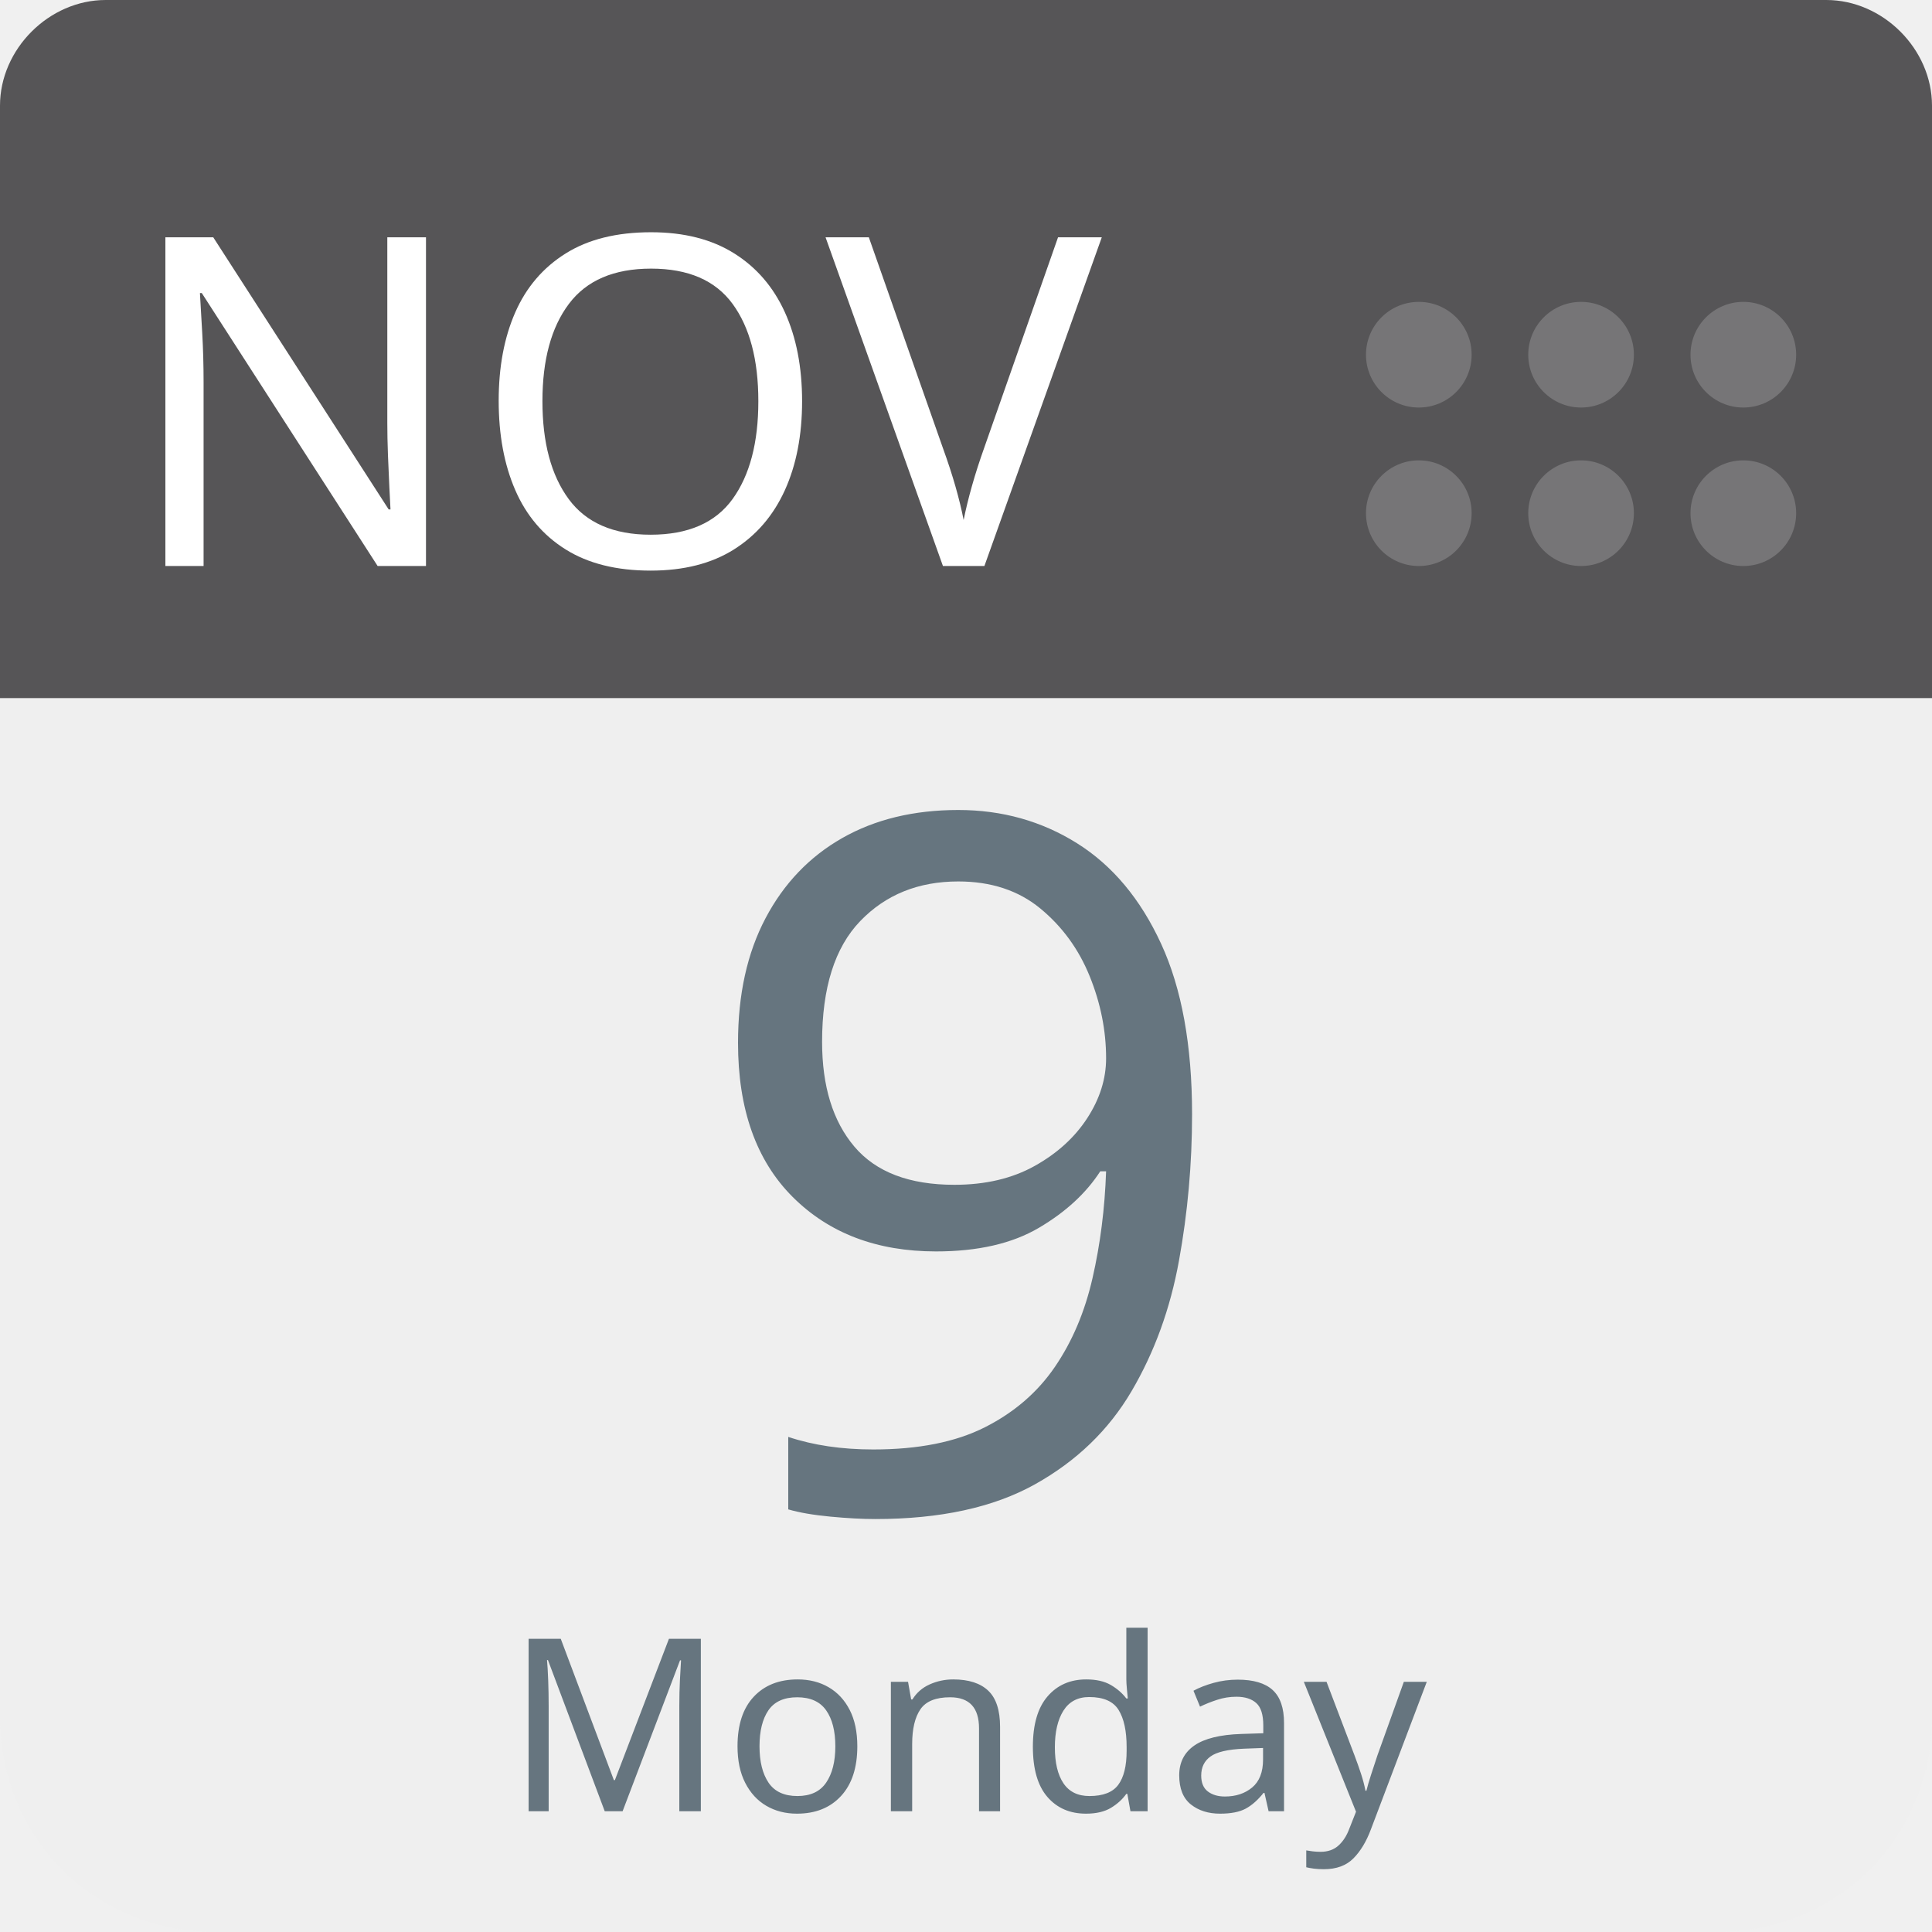
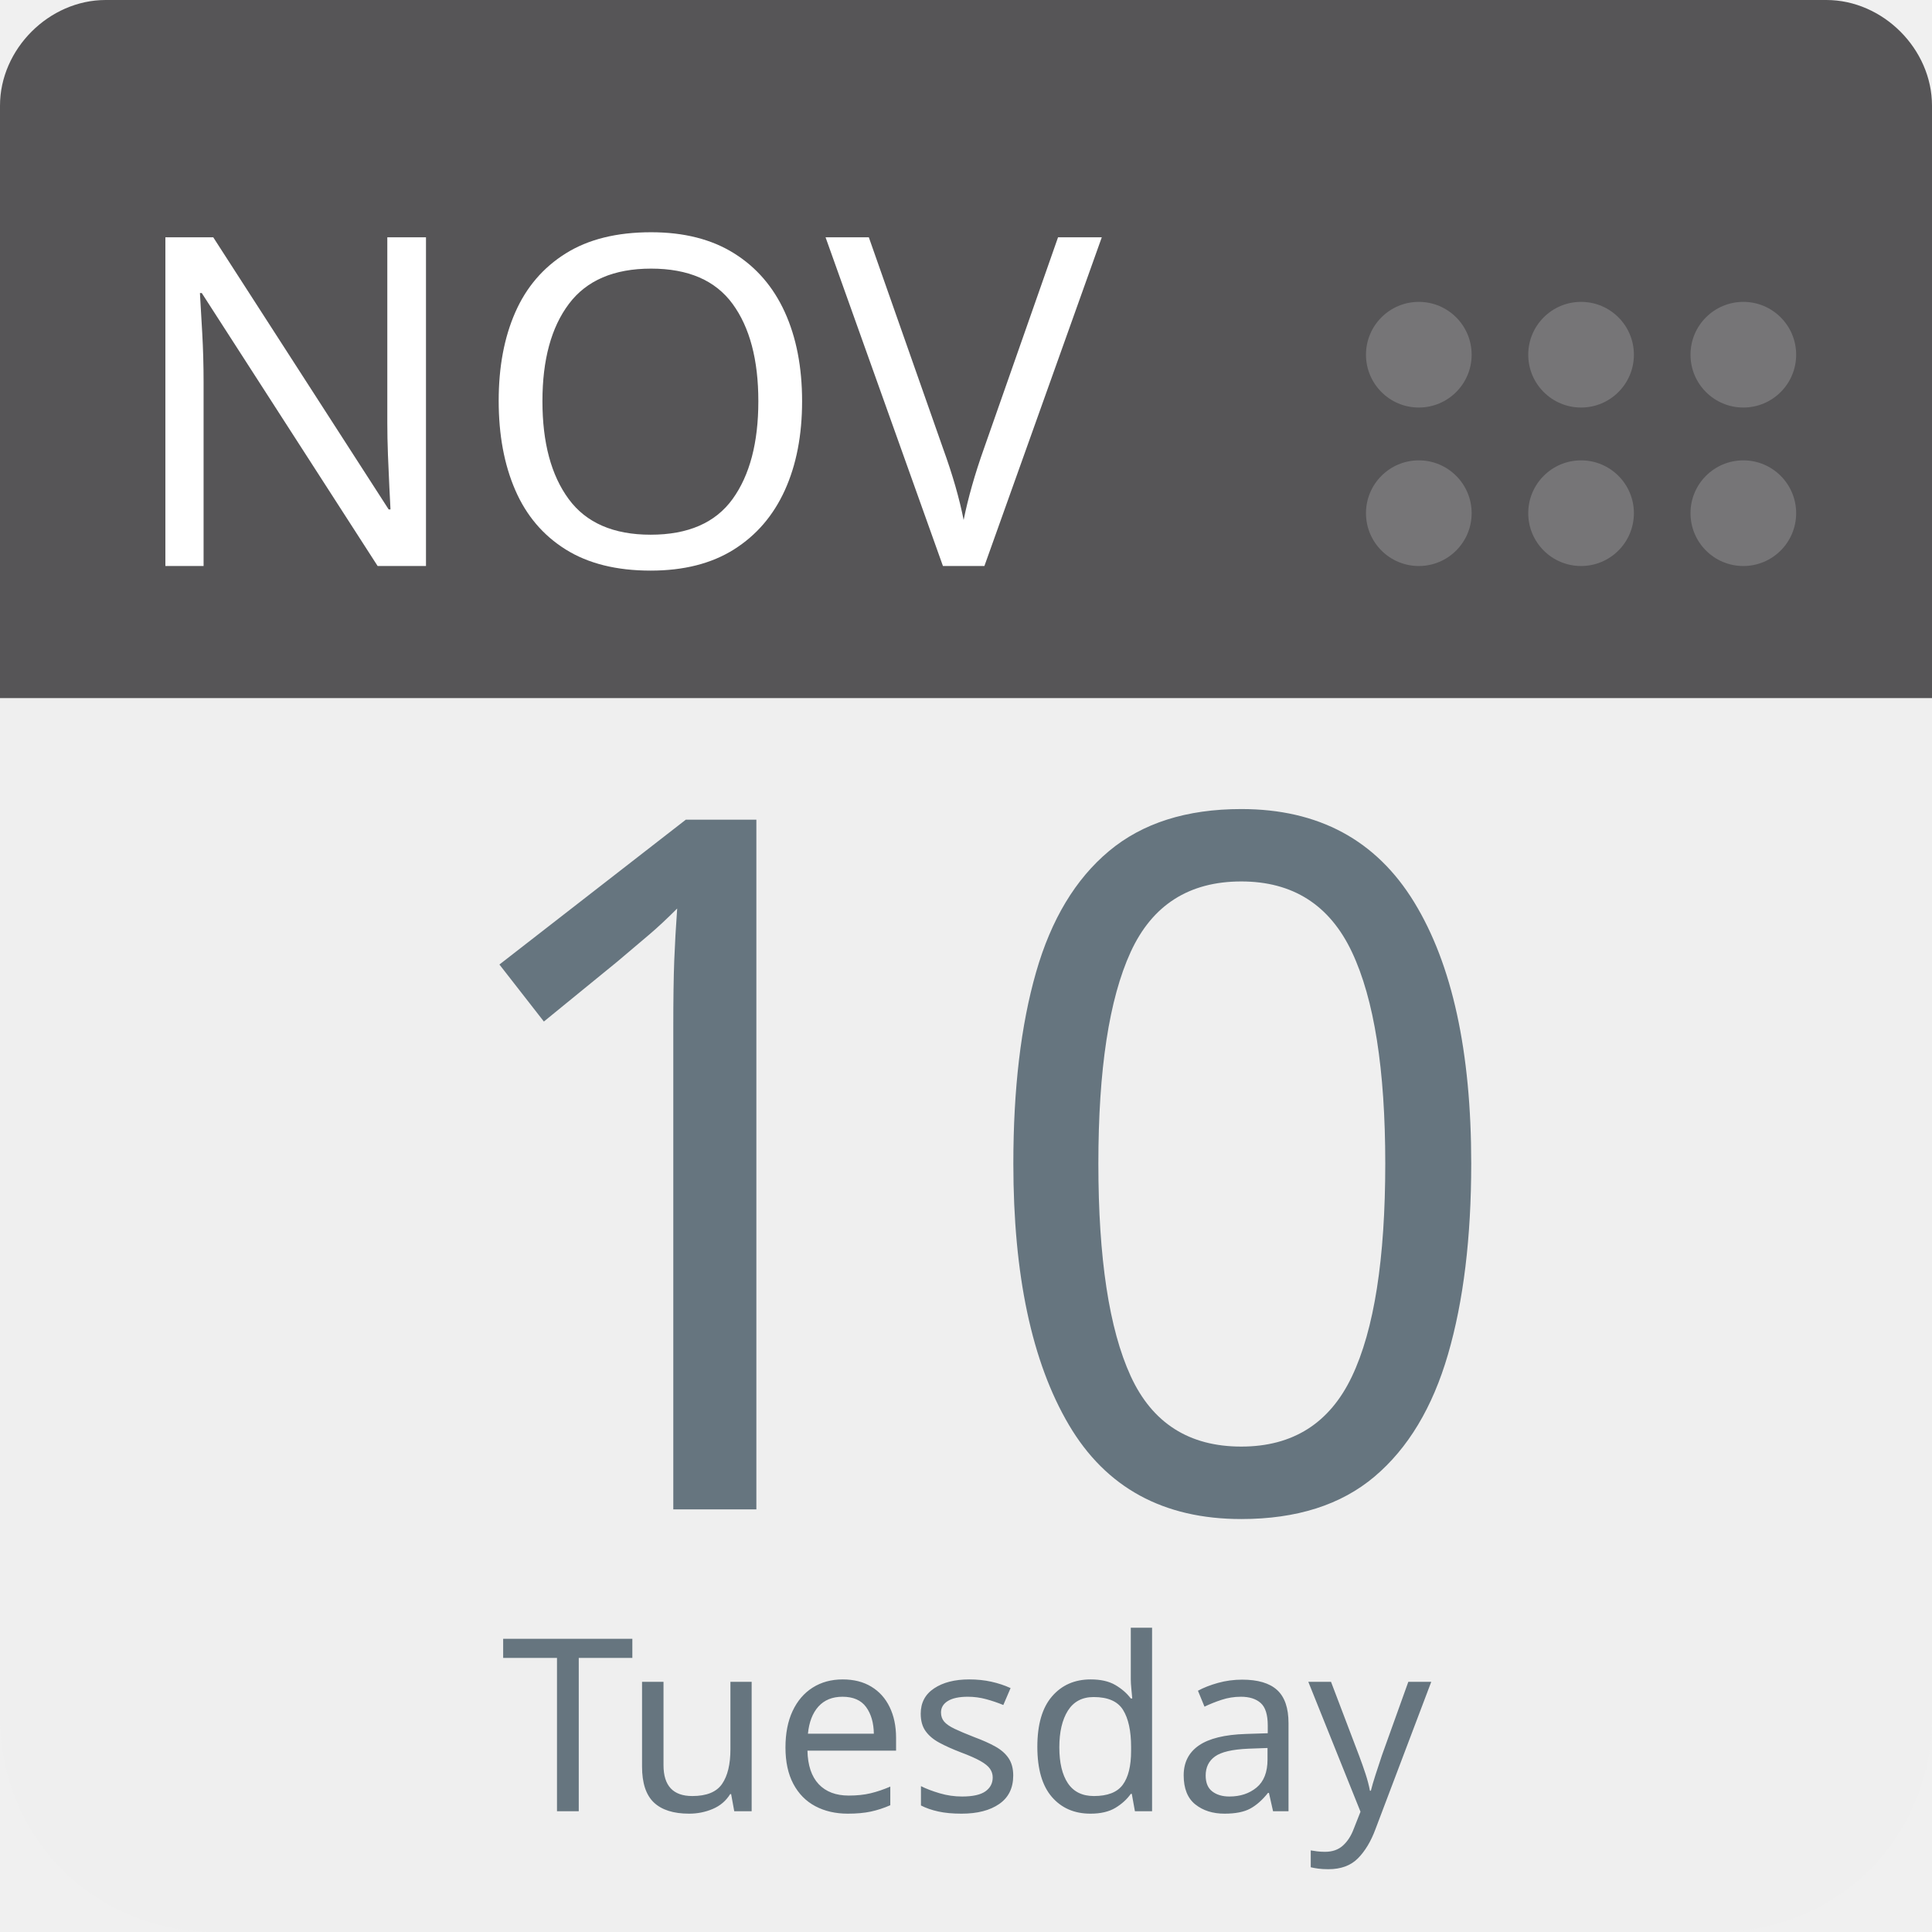
<svg xmlns="http://www.w3.org/2000/svg" aria-label="Calendar" role="img" viewBox="0 0 512 512" width="100%" height="100%" style="cursor: default">
      null
      <path d="m512,455c0,32 -25,57 -57,57l-398,0c-32,0 -57,-25 -57,-57l0,-327c0,-31 25,-57 57,-57l398,0c32,0 57,26 57,57l0,327z" fill="#efefef" />
  <path d="m484,0l-47,0l-409,0c-15,0 -28,13 -28,28l0,157l512,0l0,-157c0,-15 -13,-28 -28,-28z" fill="#565557" />
  <g fill="#767577">
    <circle cx="462" cy="136" r="14" />
    <circle cx="462" cy="94" r="14" />
    <circle cx="419" cy="136" r="14" />
    <circle cx="419" cy="94" r="14" />
    <circle cx="376" cy="136" r="14" />
    <circle cx="376" cy="94" r="14" />
  </g>
  <text id="month" x="32" y="150" fill="#fff" font-family="-apple-system, BlinkMacSystemFont, 'Noto Sans', 'Noto Sans CJK SC', 'Microsoft YaHei', sans-serif, 'Segoe UI', Roboto, 'Helvetica Neue', Arial" font-size="122px" style="text-anchor: left">NOV</text>
-   <text id="day" x="256" y="400" fill="#66757f" font-family="-apple-system, BlinkMacSystemFont, 'Noto Sans', 'Noto Sans CJK SC', 'Microsoft YaHei', sans-serif, 'Segoe UI', Roboto, 'Helvetica Neue', Arial" font-size="256px" style="text-anchor: middle">9</text>
-   <text id="weekday" x="256" y="480" fill="#66757f" font-family="-apple-system, BlinkMacSystemFont, 'Noto Sans', 'Noto Sans CJK SC', 'Microsoft YaHei', sans-serif, 'Segoe UI', Roboto, 'Helvetica Neue', Arial" font-size="64px" style="text-anchor: middle">Monday</text>
+   <text id="day" x="256" y="400" fill="#66757f" font-family="-apple-system, BlinkMacSystemFont, 'Noto Sans', 'Noto Sans CJK SC', 'Microsoft YaHei', sans-serif, 'Segoe UI', Roboto, 'Helvetica Neue', Arial" font-size="256px" style="text-anchor: middle">10</text>
+   <text id="weekday" x="256" y="480" fill="#66757f" font-family="-apple-system, BlinkMacSystemFont, 'Noto Sans', 'Noto Sans CJK SC', 'Microsoft YaHei', sans-serif, 'Segoe UI', Roboto, 'Helvetica Neue', Arial" font-size="64px" style="text-anchor: middle">Tuesday</text>
      null
    </svg>
